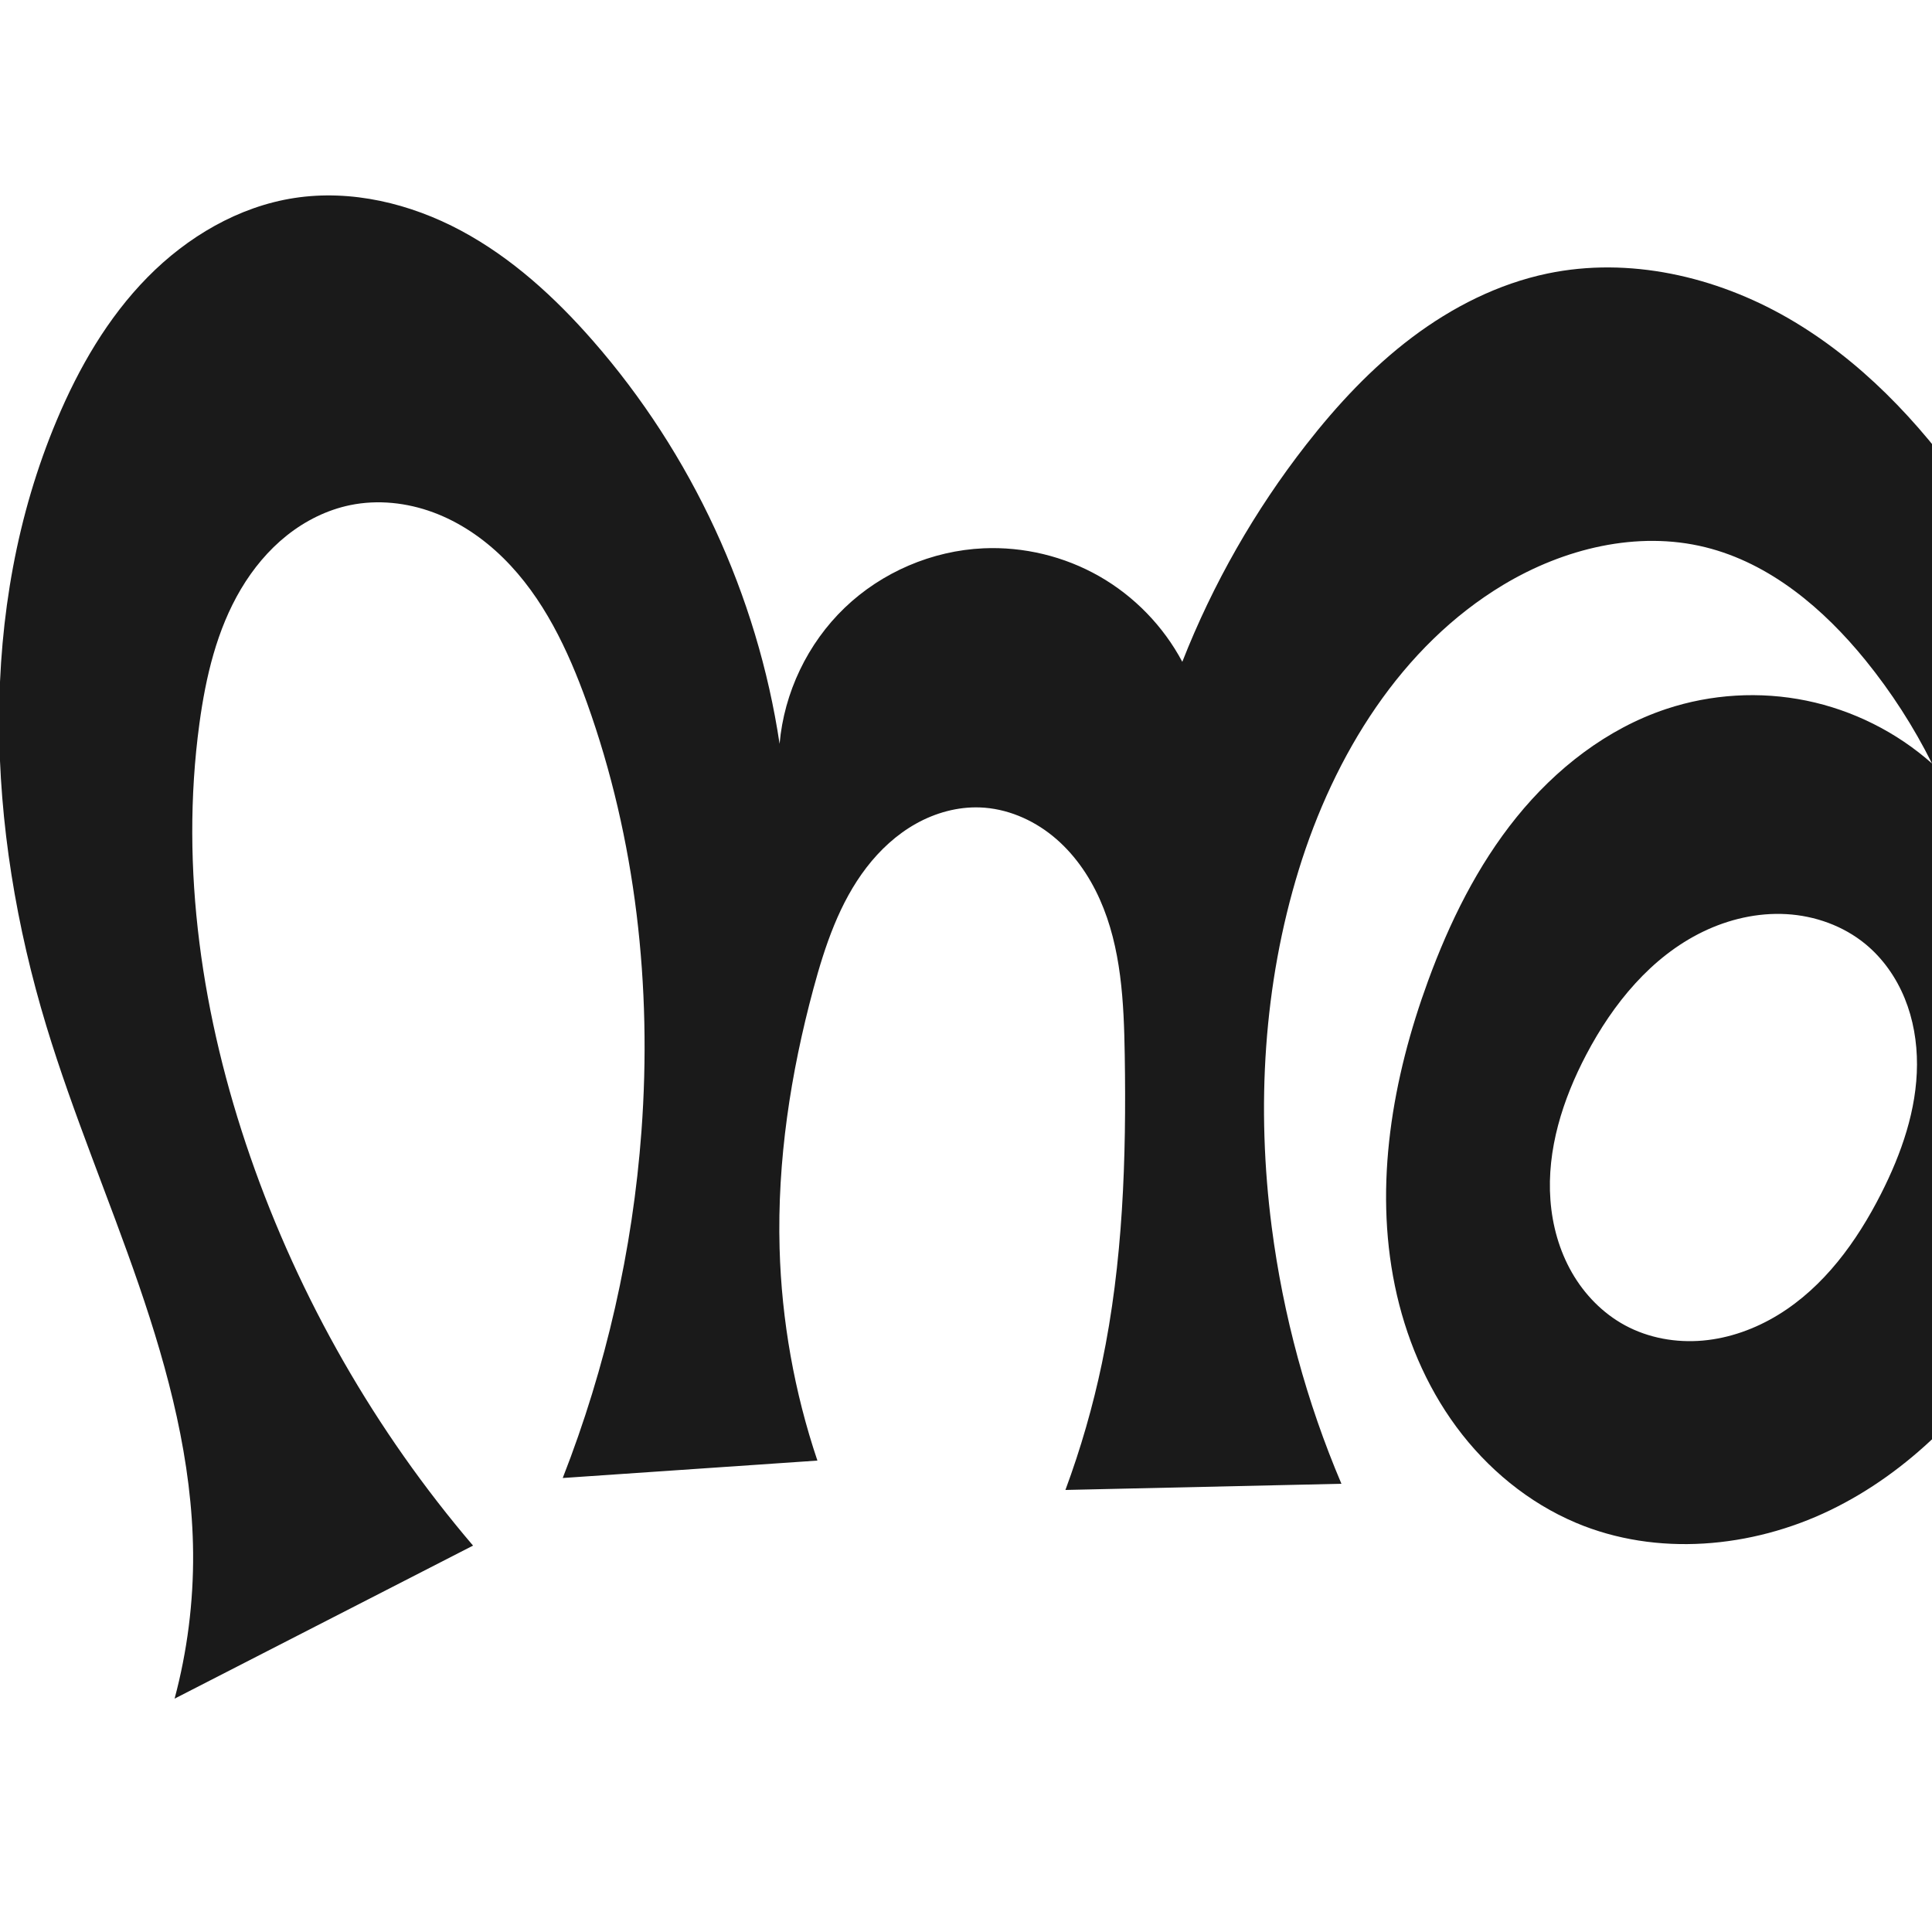
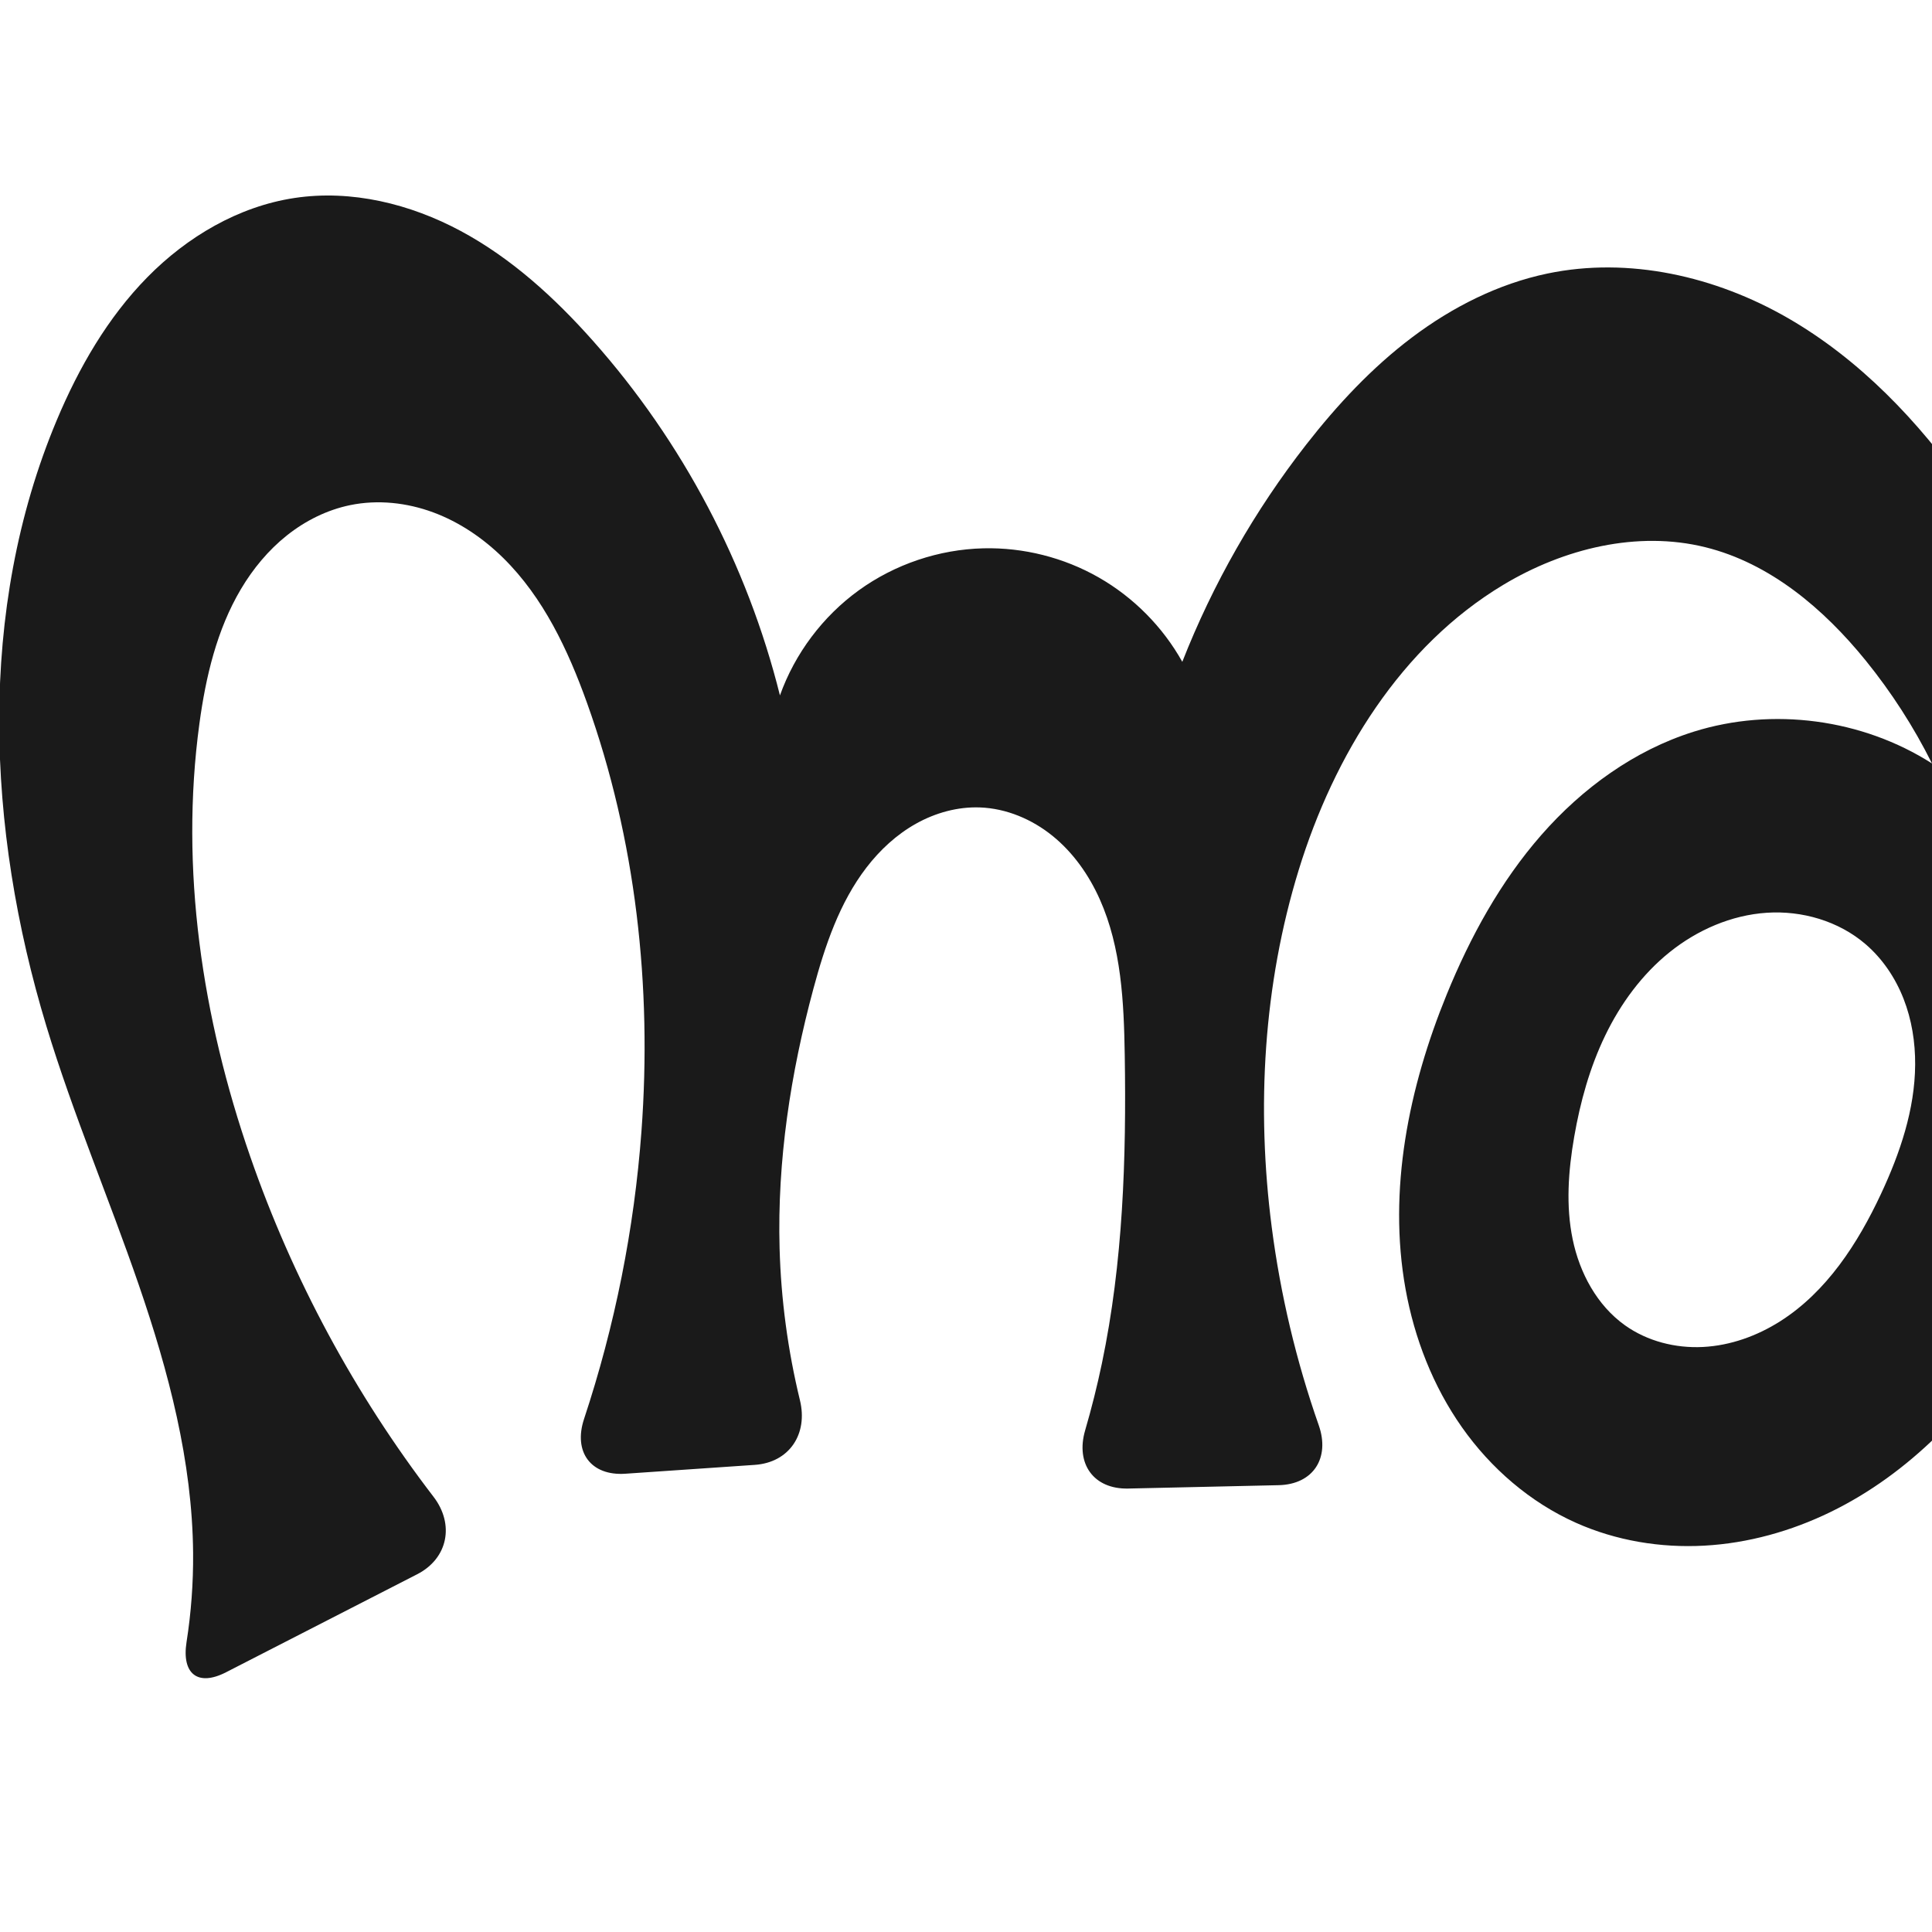
<svg xmlns="http://www.w3.org/2000/svg" xml:space="preserve" width="1000" height="1000" version="1.1" style="clip-rule:evenodd;fill-rule:evenodd;image-rendering:optimizeQuality;shape-rendering:geometricPrecision;text-rendering:geometricPrecision" viewBox="0 0 1000 1000" id="svg10">
  <defs id="defs4">
    <style type="text/css" id="style2">
   
    .fil0 {fill:#EF7F1A;fill-rule:nonzero}
   
  </style>
  </defs>
-   <path style="display:inline;fill:#1a1a1a;fill-rule:nonzero;stroke:none;stroke-width:1.893px;stroke-linecap:butt;stroke-linejoin:miter;stroke-opacity:1" d="m 862.432,366.969 c -30.643,10.192 -57.141,30.887 -77.451,55.992 -20.311,25.106 -34.752,54.515 -45.849,84.841 -18.405,50.299 -27.973,105.229 -17.151,157.685 5.411,26.228 15.944,51.531 31.846,73.079 15.902,21.548 37.262,39.245 61.937,49.654 41.686,17.585 90.781,13.15 131.518,-6.533 40.737,-19.683 73.547,-53.45 97.506,-91.828 44.176,-70.762 59.503,-157.668 49.203,-240.449 -8.744,-70.277 -35.408,-138.148 -76.133,-196.086 -24.785,-35.26 -55.214,-67.295 -92.571,-88.789 -37.357,-21.494 -82.165,-31.777 -124.351,-22.952 -25.478,5.33 -49.266,17.385 -70.056,33.048 -20.789,15.663 -38.697,34.88 -54.716,55.396 -26.67,34.157 -48.37,72.188 -64.206,112.527 -9.782,-18.405 -24.869,-33.952 -42.972,-44.282 -18.103,-10.33 -39.163,-15.409 -59.985,-14.467 -26.573,1.203 -52.58,12.351 -71.775,30.767 -19.195,18.416 -31.41,43.94 -33.711,70.44 -11.519,-76.833 -45.483,-150.165 -96.632,-208.644 -19.616,-22.426 -41.975,-42.903 -68.237,-56.975 -26.262,-14.072 -56.746,-21.426 -86.198,-16.921 -29.001,4.436 -55.559,20.163 -76.133,41.079 -20.574,20.916 -35.519,46.812 -46.901,73.853 -41.401,98.356 -36.409,211.577 -5.412,313.69 13.775,45.379 32.414,89.119 47.841,133.963 15.427,44.844 27.722,91.4 28.109,138.822 0.207,25.391 -3.026,50.807 -9.582,75.337 L 244.847,800 C 194.337,740.824 155.002,672.143 129.52,598.633 104.666,526.933 92.997,449.796 103.206,374.601 c 3.294,-24.259 9.01,-48.652 21.51,-69.702 6.25,-10.525 14.176,-20.118 23.751,-27.744 9.575,-7.626 20.827,-13.251 32.819,-15.71 14.251,-2.923 29.274,-1.298 42.918,3.749 13.644,5.047 25.935,13.428 36.298,23.638 20.726,20.419 33.489,47.534 43.311,74.921 25.342,70.656 33.724,146.907 28.205,221.767 -4.528,61.417 -18.314,122.143 -40.749,179.495 L 423.087,756 c -11.916,-35.368 -18.536,-72.516 -19.572,-109.823 -1.258,-45.306 5.691,-90.595 17.488,-134.356 5.988,-22.211 13.47,-44.564 27.489,-62.803 7.009,-9.119 15.627,-17.094 25.667,-22.706 10.04,-5.612 21.537,-8.798 33.031,-8.385 13.724,0.493 27.026,6.13 37.686,14.787 10.66,8.657 18.763,20.214 24.365,32.752 11.204,25.076 12.49,53.317 12.927,80.778 0.85,53.397 -0.887,107.165 -11.825,159.436 -4.659,22.267 -10.977,44.187 -18.883,65.518 L 694.318,768 c -17.998,-42.362 -30.173,-87.193 -36.073,-132.84 -7.988,-61.794 -4.346,-125.429 14.004,-184.974 18.248,-59.212 52.881,-115.744 106.035,-147.583 31.164,-18.667 69.169,-28.089 104.43,-19.355 33.441,8.283 61.232,31.829 82.932,58.588 13.347,16.459 24.89,34.38 34.354,53.339 -18.335,-16.263 -40.998,-27.601 -65.007,-32.524 -24.009,-4.923 -49.305,-3.418 -72.561,4.317 z m -21.321,319.023 c -11.529,-6.237 -21.013,-15.999 -27.524,-27.376 -6.511,-11.377 -10.102,-24.321 -11.084,-37.392 -1.964,-26.142 6.358,-52.16 18.552,-75.368 13.827,-26.316 33.606,-50.624 60.358,-63.587 13.376,-6.482 28.321,-9.95 43.161,-9.12 14.84,0.83 29.537,6.074 41.009,15.525 9.013,7.425 15.898,17.295 20.305,28.109 4.407,10.814 6.378,22.55 6.341,34.227 -0.072,23.354 -8.036,46.055 -18.6,66.884 -12.553,24.751 -29.535,48.154 -53.202,62.646 -11.834,7.246 -25.222,12.114 -39.044,13.339 -13.822,1.225 -28.068,-1.286 -40.272,-7.888 z" id="use1033" />
+   <path style="display:inline;fill:#1a1a1a;fill-rule:nonzero;stroke:none;stroke-width:1.893px;stroke-linecap:butt;stroke-linejoin:miter;stroke-opacity:1" d="m 876.626,378.733 c -30.675,9.626 -57.651,29.269 -78.833,53.454 -21.182,24.185 -36.832,52.804 -48.984,82.569 -19.648,48.125 -30.514,101.212 -21.314,152.373 4.6,25.58 14.245,50.379 29.208,71.63 14.963,21.252 35.328,38.865 59.061,49.462 20.726,9.254 43.75,13.058 66.413,11.804 22.663,-1.253 44.953,-7.497 65.358,-17.438 40.81,-19.882 73.423,-54.09 97.253,-92.728 43.774,-70.973 59.385,-157.687 49.203,-240.449 -8.648,-70.294 -35.381,-138.161 -76.133,-196.086 -24.798,-35.248 -55.226,-67.279 -92.58,-88.774 -37.354,-21.496 -82.158,-31.787 -124.343,-22.966 -25.478,5.327 -49.268,17.382 -70.057,33.046 -20.789,15.664 -38.696,34.882 -54.715,55.398 -26.669,34.158 -48.369,72.189 -64.206,112.527 -10.127,-18.124 -25.274,-33.408 -43.306,-43.697 -18.032,-10.289 -38.897,-15.554 -59.651,-15.052 -23.015,0.557 -45.808,8.239 -64.465,21.727 -18.656,13.488 -33.096,32.725 -40.838,54.406 -16.895,-67.779 -50.422,-131.348 -96.815,-183.57 -19.772,-22.256 -42.122,-42.677 -68.344,-56.772 -26.222,-14.096 -56.652,-21.557 -86.091,-17.124 -29.02,4.37 -55.604,20.095 -76.177,41.024 -20.572,20.929 -35.494,46.851 -46.857,73.908 -41.32,98.383 -36.387,211.577 -5.412,313.69 13.766,45.381 32.405,89.122 47.833,133.965 15.429,44.843 27.728,91.398 28.117,138.82 0.126,15.424 -1.017,30.858 -3.404,46.097 -2.554,16.307 5.734,23.132 20.428,15.597 l 98.95,-50.741 c 15.973,-8.191 19.4,-25.851 8.477,-40.093 C 183.65,721.602 151.453,661.906 129.52,598.633 104.666,526.933 92.997,449.796 103.206,374.601 c 3.294,-24.259 9.01,-48.652 21.51,-69.702 6.25,-10.525 14.176,-20.118 23.751,-27.744 9.575,-7.626 20.827,-13.251 32.819,-15.71 14.251,-2.923 29.274,-1.298 42.918,3.749 13.644,5.047 25.935,13.428 36.298,23.638 20.726,20.419 33.489,47.534 43.311,74.921 25.342,70.656 33.724,146.907 28.205,221.767 -3.731,50.612 -13.75,100.755 -29.715,148.927 -5.646,17.037 3.484,29.575 21.392,28.35 l 66.965,-4.579 c 17.909,-1.225 27.634,-15.992 23.395,-33.429 -6.257,-25.737 -9.805,-52.134 -10.54,-78.612 -1.258,-45.306 5.691,-90.595 17.488,-134.356 5.988,-22.211 13.47,-44.564 27.489,-62.803 7.009,-9.119 15.627,-17.094 25.667,-22.706 10.04,-5.612 21.537,-8.798 33.031,-8.385 13.724,0.493 27.026,6.13 37.686,14.787 10.66,8.657 18.763,20.214 24.365,32.752 11.204,25.076 12.49,53.317 12.927,80.778 0.85,53.397 -0.887,107.165 -11.825,159.436 -2.44,11.663 -5.336,23.23 -8.676,34.667 -5.031,17.227 4.341,30.525 22.287,30.123 l 77.868,-1.743 c 17.946,-0.402 26.697,-14.095 20.758,-31.031 -11.646,-33.209 -19.826,-67.635 -24.337,-102.537 -7.988,-61.794 -4.346,-125.429 14.004,-184.974 18.248,-59.212 52.881,-115.744 106.035,-147.583 31.164,-18.667 69.169,-28.089 104.43,-19.355 33.441,8.283 61.232,31.829 82.932,58.588 13.347,16.459 24.89,34.38 34.354,53.339 -36.085,-23.082 -82.503,-29.268 -123.374,-16.443 z m -35.515,307.259 c -14.486,-10.313 -23.49,-27.095 -27.096,-44.507 -3.607,-17.413 -2.254,-35.501 0.779,-53.023 3.13,-18.076 8.067,-35.938 16.045,-52.458 7.978,-16.52 19.083,-31.695 33.386,-43.182 14.303,-11.488 31.903,-19.156 50.207,-20.378 18.305,-1.222 37.229,4.286 51.151,16.232 8.811,7.56 15.472,17.489 19.702,28.301 4.23,10.812 6.072,22.488 5.997,34.098 -0.149,23.219 -7.826,45.783 -17.653,66.821 -12.031,25.757 -28.19,50.733 -52.184,65.979 -11.997,7.623 -25.817,12.597 -40.013,13.319 -14.196,0.722 -28.743,-2.959 -40.322,-11.202 z" id="use1033" />
</svg>
